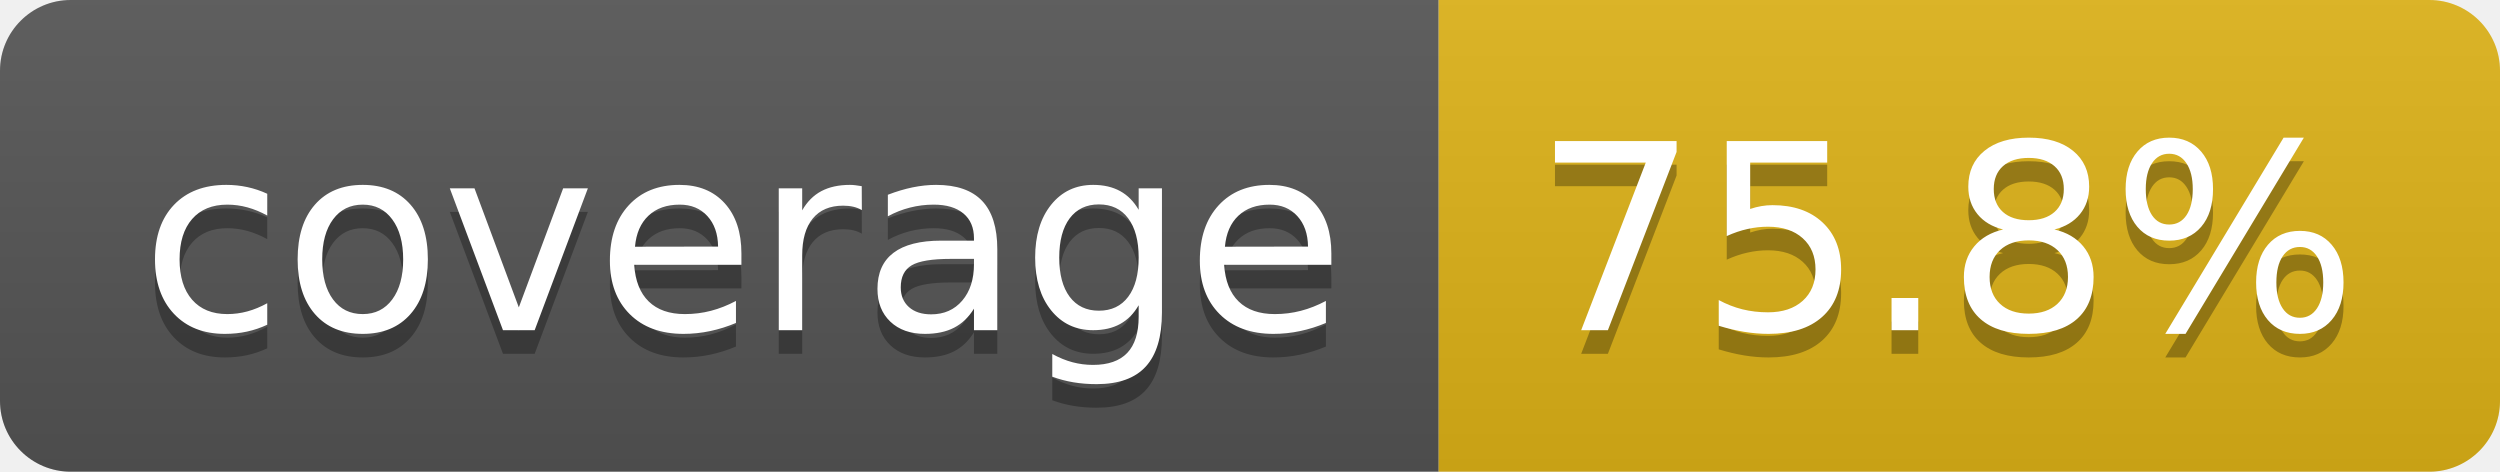
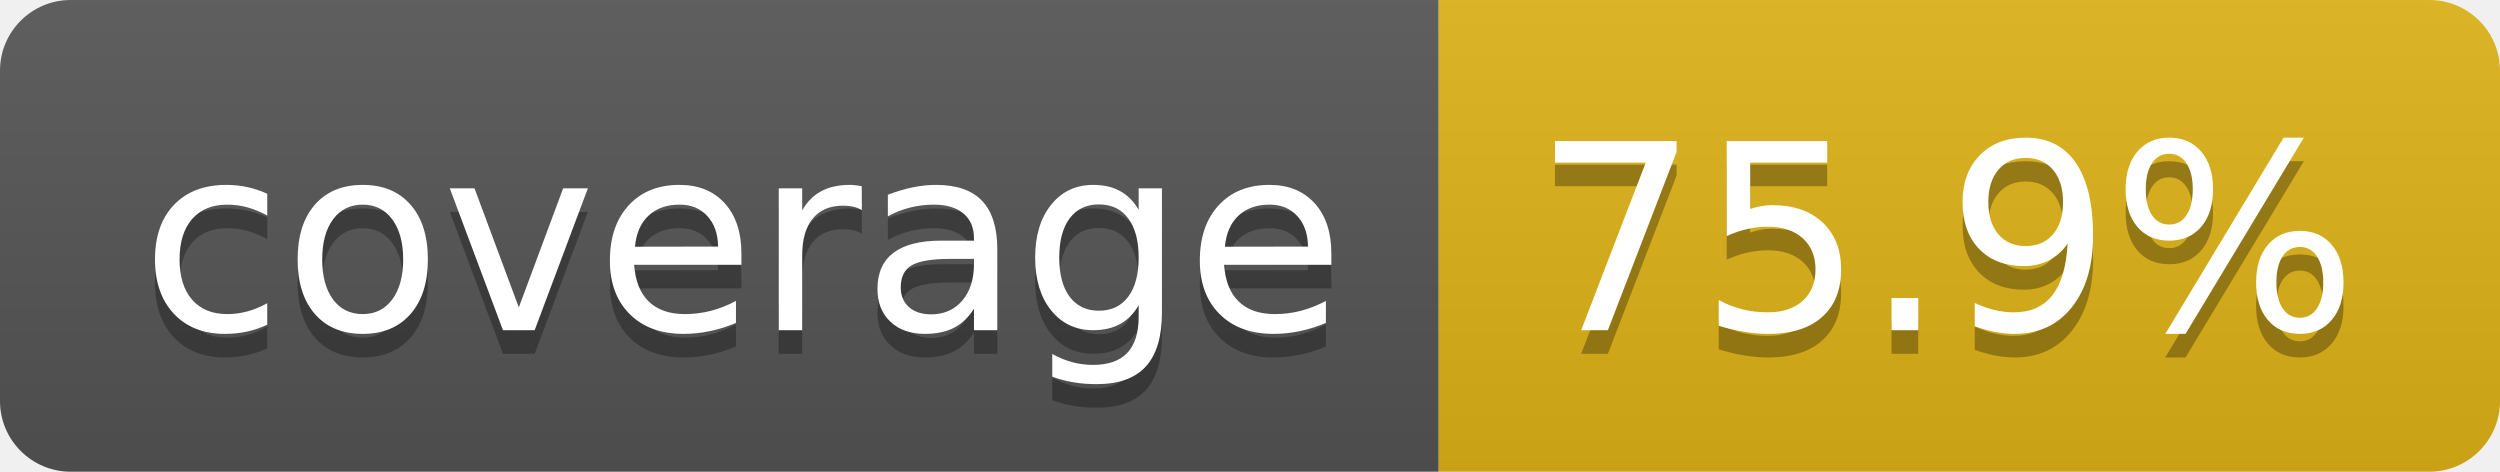
- <svg xmlns="http://www.w3.org/2000/svg" width="106" height="20" role="img" aria-label="coverage: 75.8%">
+ <svg xmlns="http://www.w3.org/2000/svg" width="106" height="20" role="img" aria-label="coverage: 75.9%">
  <linearGradient id="s" x2="0" y2="100%">
    <stop offset="0" stop-color="#bbb" stop-opacity=".1" />
    <stop offset="1" stop-opacity=".1" />
  </linearGradient>
  <clipPath id="r">
    <rect width="106" height="20" rx="3" fill="#fff" />
  </clipPath>
  <g clip-path="url(#r)">
    <rect width="61" height="20" fill="#555" />
    <rect x="61" width="45" height="20" fill="#dfb317" />
    <rect width="106" height="20" fill="url(#s)" />
  </g>
  <g fill="#fff" text-anchor="middle" font-family="Verdana,Geneva,DejaVu Sans,sans-serif" text-rendering="geometricPrecision" font-size="110">
    <text aria-hidden="true" x="315" y="150" fill="#010101" fill-opacity=".3" transform="scale(.1)" textLength="510">coverage</text>
    <text x="315" y="140" transform="scale(.1)" fill="#fff" textLength="510">coverage</text>
-     <text aria-hidden="true" x="825" y="150" fill="#010101" fill-opacity=".3" transform="scale(.1)" textLength="350">75.8%</text>
-     <text x="825" y="140" transform="scale(.1)" fill="#fff" textLength="350">75.8%</text>
+     <text aria-hidden="true" x="825" y="150" fill="#010101" fill-opacity=".3" transform="scale(.1)" textLength="350">75.9%</text>
+     <text x="825" y="140" transform="scale(.1)" fill="#fff" textLength="350">75.9%</text>
  </g>
</svg>
